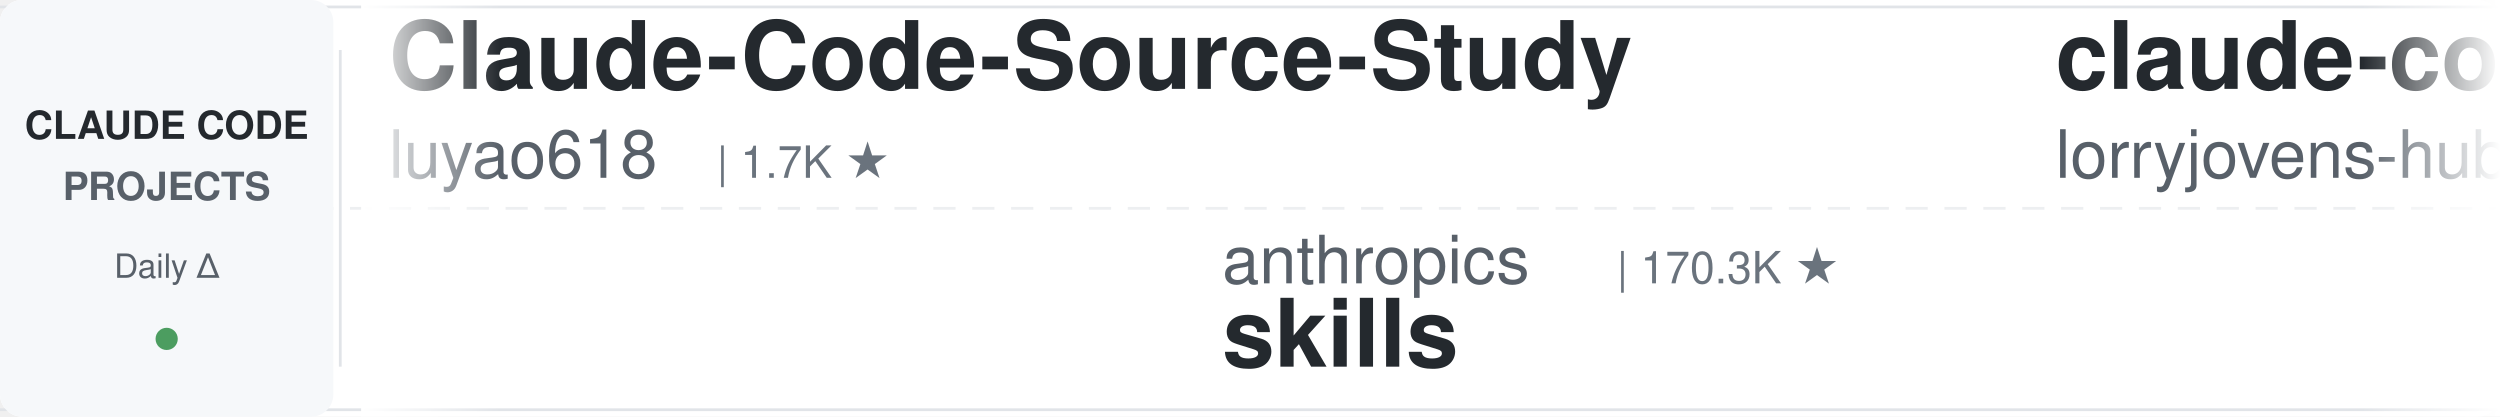
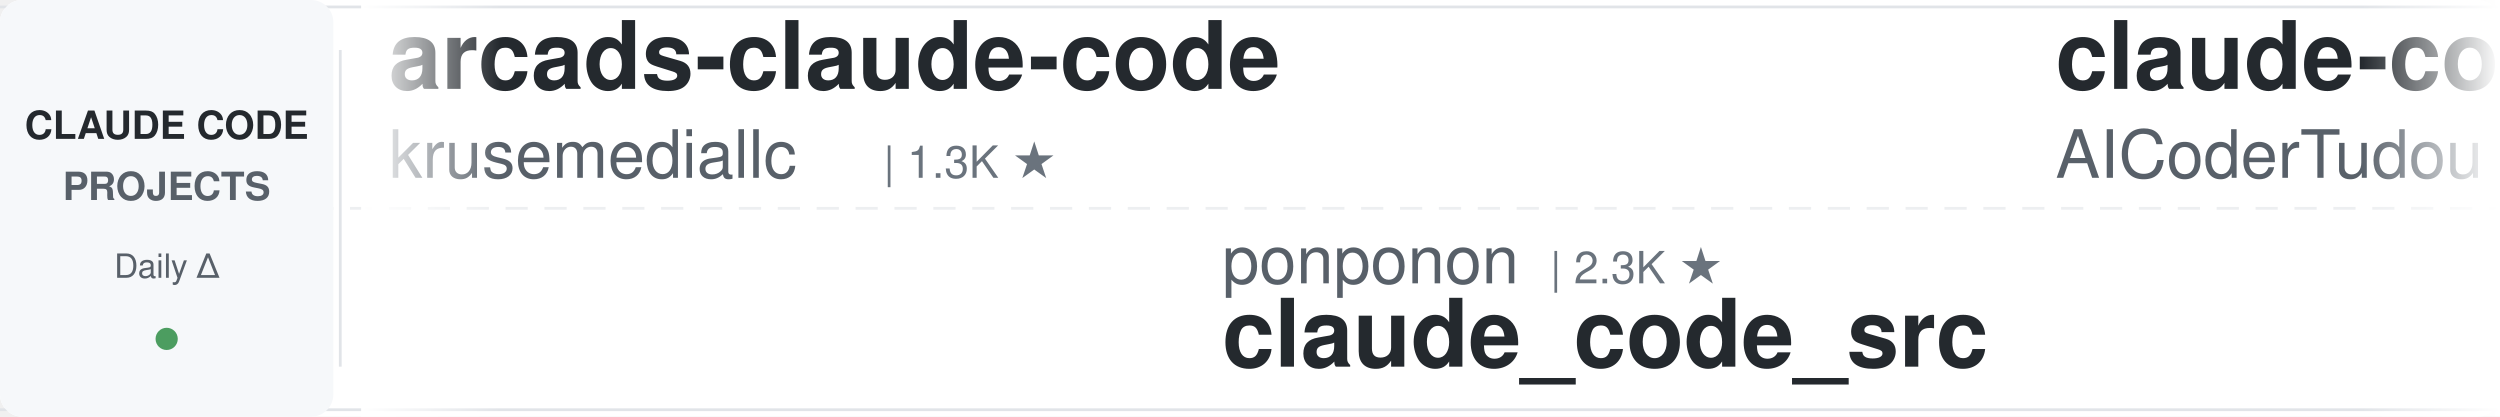
<svg xmlns="http://www.w3.org/2000/svg" width="900" height="150">
  <defs>
    <linearGradient id="leftFade" x1="0%" y1="0%" x2="100%" y2="0%">
      <stop offset="0%" style="stop-color:#ffffff;stop-opacity:1" />
      <stop offset="100%" style="stop-color:#ffffff;stop-opacity:0" />
    </linearGradient>
    <linearGradient id="rightFade" x1="0%" y1="0%" x2="100%" y2="0%">
      <stop offset="0%" style="stop-color:#ffffff;stop-opacity:0" />
      <stop offset="100%" style="stop-color:#ffffff;stop-opacity:1" />
    </linearGradient>
  </defs>
  <rect width="900" height="150" fill="#ffffff" rx="8" />
  <rect x="0" y="2" width="900" height="1" fill="#e1e4e8" />
  <rect x="0" y="147" width="900" height="1" fill="#e1e4e8" />
  <line x1="0" y1="75" x2="900" y2="75" stroke="#e1e4e8" stroke-width="1" stroke-dasharray="8 6" opacity="0.6" />
  <rect x="0" y="0" width="120" height="150" fill="#f6f8fa" rx="8" />
  <text x="60" y="50" font-family="-apple-system, BlinkMacSystemFont, 'Segoe UI', Helvetica, Arial, sans-serif" font-size="14" font-weight="600" fill="#24292e" text-anchor="middle">CLAUDE CODE</text>
  <text x="60" y="72" font-family="-apple-system, BlinkMacSystemFont, 'Segoe UI', Helvetica, Arial, sans-serif" font-size="14" font-weight="600" fill="#586069" text-anchor="middle">PROJECTS</text>
  <text x="60" y="100" font-family="-apple-system, BlinkMacSystemFont, 'Segoe UI', Helvetica, Arial, sans-serif" font-size="12" font-weight="500" fill="#586069" text-anchor="middle">Daily Δ</text>
  <circle cx="60" cy="122" r="4" fill="#22863a" opacity="0.8" />
  <rect x="122" y="18" width="1" height="114" fill="#e1e4e8" />
  <clipPath id="tickerClip">
    <rect x="130" y="0" width="770" height="150" />
  </clipPath>
  <g clip-path="url(#tickerClip)">
    <g id="tickerItems">
      <animateTransform attributeName="transform" attributeType="XML" type="translate" from="0 0" to="-3000 0" dur="54s" repeatCount="indefinite" />
      <g transform="translate(0, 0)">
-         <text x="140" y="32" font-family="-apple-system, BlinkMacSystemFont, 'Segoe UI', Helvetica, Arial, sans-serif" font-size="34" font-weight="600" fill="#24292e">Claude-Code-Source-Study</text>
-         <text x="140" y="64" font-family="-apple-system, BlinkMacSystemFont, 'Segoe UI', Helvetica, Arial, sans-serif" font-size="24" font-weight="400" fill="#586069">luyao618</text>
-         <text x="258" y="64" font-family="-apple-system, BlinkMacSystemFont, 'Segoe UI', Helvetica, Arial, sans-serif" font-size="16" font-weight="500" fill="#6a737d">| 1.7K ★</text>
+         <text x="140" y="32" font-family="-apple-system, BlinkMacSystemFont, 'Segoe UI', Helvetica, Arial, sans-serif" font-size="34" font-weight="600" fill="#24292e">arcads-claude-code</text>
+         <text x="140" y="64" font-family="-apple-system, BlinkMacSystemFont, 'Segoe UI', Helvetica, Arial, sans-serif" font-size="24" font-weight="400" fill="#586069">krusemediallc</text>
+         <text x="318" y="64" font-family="-apple-system, BlinkMacSystemFont, 'Segoe UI', Helvetica, Arial, sans-serif" font-size="16" font-weight="500" fill="#6a737d">| 1.3K ★</text>
      </g>
      <g transform="translate(300, 0)">
-         <text x="140" y="102" font-family="-apple-system, BlinkMacSystemFont, 'Segoe UI', Helvetica, Arial, sans-serif" font-size="24" font-weight="400" fill="#586069">anthropics</text>
-         <text x="282" y="102" font-family="-apple-system, BlinkMacSystemFont, 'Segoe UI', Helvetica, Arial, sans-serif" font-size="16" font-weight="500" fill="#6a737d">| 170.3K ★</text>
-         <text x="140" y="132" font-family="-apple-system, BlinkMacSystemFont, 'Segoe UI', Helvetica, Arial, sans-serif" font-size="34" font-weight="600" fill="#24292e">skills</text>
+         <text x="140" y="102" font-family="-apple-system, BlinkMacSystemFont, 'Segoe UI', Helvetica, Arial, sans-serif" font-size="24" font-weight="400" fill="#586069">ponponon</text>
+         <text x="258" y="102" font-family="-apple-system, BlinkMacSystemFont, 'Segoe UI', Helvetica, Arial, sans-serif" font-size="16" font-weight="500" fill="#6a737d">| 2.3K ★</text>
+         <text x="140" y="132" font-family="-apple-system, BlinkMacSystemFont, 'Segoe UI', Helvetica, Arial, sans-serif" font-size="34" font-weight="600" fill="#24292e">claude_code_src</text>
      </g>
      <g transform="translate(600, 0)">
-         <text x="140" y="32" font-family="-apple-system, BlinkMacSystemFont, 'Segoe UI', Helvetica, Arial, sans-serif" font-size="34" font-weight="600" fill="#24292e">claude-code-rust</text>
-         <text x="140" y="64" font-family="-apple-system, BlinkMacSystemFont, 'Segoe UI', Helvetica, Arial, sans-serif" font-size="24" font-weight="400" fill="#586069">lorryjovens-hub</text>
-         <text x="342" y="64" font-family="-apple-system, BlinkMacSystemFont, 'Segoe UI', Helvetica, Arial, sans-serif" font-size="16" font-weight="500" fill="#6a737d">| 1.7K ★</text>
+         <text x="140" y="32" font-family="-apple-system, BlinkMacSystemFont, 'Segoe UI', Helvetica, Arial, sans-serif" font-size="34" font-weight="600" fill="#24292e">claude-code-tudou</text>
+         <text x="140" y="64" font-family="-apple-system, BlinkMacSystemFont, 'Segoe UI', Helvetica, Arial, sans-serif" font-size="24" font-weight="400" fill="#586069">AICoderTudou</text>
+         <text x="306" y="64" font-family="-apple-system, BlinkMacSystemFont, 'Segoe UI', Helvetica, Arial, sans-serif" font-size="16" font-weight="500" fill="#6a737d">| 496 ★</text>
      </g>
      <g transform="translate(900, 0)">
-         <text x="140" y="102" font-family="-apple-system, BlinkMacSystemFont, 'Segoe UI', Helvetica, Arial, sans-serif" font-size="24" font-weight="400" fill="#586069">pedrohcgs</text>
-         <text x="270" y="102" font-family="-apple-system, BlinkMacSystemFont, 'Segoe UI', Helvetica, Arial, sans-serif" font-size="16" font-weight="500" fill="#6a737d">| 1.5K ★</text>
-         <text x="140" y="132" font-family="-apple-system, BlinkMacSystemFont, 'Segoe UI', Helvetica, Arial, sans-serif" font-size="34" font-weight="600" fill="#24292e">claude-code-my-workflow</text>
+         <text x="140" y="102" font-family="-apple-system, BlinkMacSystemFont, 'Segoe UI', Helvetica, Arial, sans-serif" font-size="24" font-weight="400" fill="#586069">frankbria</text>
+         <text x="270" y="102" font-family="-apple-system, BlinkMacSystemFont, 'Segoe UI', Helvetica, Arial, sans-serif" font-size="16" font-weight="500" fill="#6a737d">| 9.6K ★</text>
+         <text x="140" y="132" font-family="-apple-system, BlinkMacSystemFont, 'Segoe UI', Helvetica, Arial, sans-serif" font-size="34" font-weight="600" fill="#24292e">ralph-claude-code</text>
      </g>
      <g transform="translate(1200, 0)">
-         <text x="140" y="32" font-family="-apple-system, BlinkMacSystemFont, 'Segoe UI', Helvetica, Arial, sans-serif" font-size="34" font-weight="600" fill="#24292e">claude-code-telegram</text>
-         <text x="140" y="64" font-family="-apple-system, BlinkMacSystemFont, 'Segoe UI', Helvetica, Arial, sans-serif" font-size="24" font-weight="400" fill="#586069">RichardAtCT</text>
-         <text x="294" y="64" font-family="-apple-system, BlinkMacSystemFont, 'Segoe UI', Helvetica, Arial, sans-serif" font-size="16" font-weight="500" fill="#6a737d">| 2.8K ★</text>
+         <text x="140" y="32" font-family="-apple-system, BlinkMacSystemFont, 'Segoe UI', Helvetica, Arial, sans-serif" font-size="34" font-weight="600" fill="#24292e">claude-code-plugins-plus...</text>
+         <text x="140" y="64" font-family="-apple-system, BlinkMacSystemFont, 'Segoe UI', Helvetica, Arial, sans-serif" font-size="24" font-weight="400" fill="#586069">jeremylongshore</text>
+         <text x="342" y="64" font-family="-apple-system, BlinkMacSystemFont, 'Segoe UI', Helvetica, Arial, sans-serif" font-size="16" font-weight="500" fill="#6a737d">| 2.7K ★</text>
      </g>
      <g transform="translate(1500, 0)">
-         <text x="140" y="102" font-family="-apple-system, BlinkMacSystemFont, 'Segoe UI', Helvetica, Arial, sans-serif" font-size="24" font-weight="400" fill="#586069">digitalsamba</text>
-         <text x="306" y="102" font-family="-apple-system, BlinkMacSystemFont, 'Segoe UI', Helvetica, Arial, sans-serif" font-size="16" font-weight="500" fill="#6a737d">| 2.0K ★</text>
-         <text x="140" y="132" font-family="-apple-system, BlinkMacSystemFont, 'Segoe UI', Helvetica, Arial, sans-serif" font-size="34" font-weight="600" fill="#24292e">claude-code-video-toolki...</text>
+         <text x="140" y="102" font-family="-apple-system, BlinkMacSystemFont, 'Segoe UI', Helvetica, Arial, sans-serif" font-size="24" font-weight="400" fill="#586069">lorryjovens-hub</text>
+         <text x="342" y="102" font-family="-apple-system, BlinkMacSystemFont, 'Segoe UI', Helvetica, Arial, sans-serif" font-size="16" font-weight="500" fill="#6a737d">| 1.7K ★</text>
+         <text x="140" y="132" font-family="-apple-system, BlinkMacSystemFont, 'Segoe UI', Helvetica, Arial, sans-serif" font-size="34" font-weight="600" fill="#24292e">claude-code-rust</text>
      </g>
      <g transform="translate(1800, 0)">
-         <text x="140" y="32" font-family="-apple-system, BlinkMacSystemFont, 'Segoe UI', Helvetica, Arial, sans-serif" font-size="34" font-weight="600" fill="#24292e">claude-code-templates</text>
-         <text x="140" y="64" font-family="-apple-system, BlinkMacSystemFont, 'Segoe UI', Helvetica, Arial, sans-serif" font-size="24" font-weight="400" fill="#586069">davila7</text>
-         <text x="246" y="64" font-family="-apple-system, BlinkMacSystemFont, 'Segoe UI', Helvetica, Arial, sans-serif" font-size="16" font-weight="500" fill="#6a737d">| 30.3K ★</text>
+         <text x="140" y="32" font-family="-apple-system, BlinkMacSystemFont, 'Segoe UI', Helvetica, Arial, sans-serif" font-size="34" font-weight="600" fill="#24292e">awesome-claude-code-suba...</text>
+         <text x="140" y="64" font-family="-apple-system, BlinkMacSystemFont, 'Segoe UI', Helvetica, Arial, sans-serif" font-size="24" font-weight="400" fill="#586069">VoltAgent</text>
+         <text x="270" y="64" font-family="-apple-system, BlinkMacSystemFont, 'Segoe UI', Helvetica, Arial, sans-serif" font-size="16" font-weight="500" fill="#6a737d">| 24.5K ★</text>
      </g>
      <g transform="translate(2100, 0)">
-         <text x="140" y="102" font-family="-apple-system, BlinkMacSystemFont, 'Segoe UI', Helvetica, Arial, sans-serif" font-size="24" font-weight="400" fill="#586069">daymade</text>
-         <text x="246" y="102" font-family="-apple-system, BlinkMacSystemFont, 'Segoe UI', Helvetica, Arial, sans-serif" font-size="16" font-weight="500" fill="#6a737d">| 1.3K ★</text>
-         <text x="140" y="132" font-family="-apple-system, BlinkMacSystemFont, 'Segoe UI', Helvetica, Arial, sans-serif" font-size="34" font-weight="600" fill="#24292e">claude-code-skills</text>
+         <text x="140" y="102" font-family="-apple-system, BlinkMacSystemFont, 'Segoe UI', Helvetica, Arial, sans-serif" font-size="24" font-weight="400" fill="#586069">anthropics</text>
+         <text x="282" y="102" font-family="-apple-system, BlinkMacSystemFont, 'Segoe UI', Helvetica, Arial, sans-serif" font-size="16" font-weight="500" fill="#6a737d">| 8.7K ★</text>
+         <text x="140" y="132" font-family="-apple-system, BlinkMacSystemFont, 'Segoe UI', Helvetica, Arial, sans-serif" font-size="34" font-weight="600" fill="#24292e">claude-code-action</text>
      </g>
      <g transform="translate(2400, 0)">
        <text x="140" y="32" font-family="-apple-system, BlinkMacSystemFont, 'Segoe UI', Helvetica, Arial, sans-serif" font-size="34" font-weight="600" fill="#24292e">claude-code-source-build</text>
        <text x="140" y="64" font-family="-apple-system, BlinkMacSystemFont, 'Segoe UI', Helvetica, Arial, sans-serif" font-size="24" font-weight="400" fill="#586069">andrew-kramer-inno</text>
        <text x="378" y="64" font-family="-apple-system, BlinkMacSystemFont, 'Segoe UI', Helvetica, Arial, sans-serif" font-size="16" font-weight="500" fill="#6a737d">| 594 ★</text>
      </g>
      <g transform="translate(2700, 0)">
-         <text x="140" y="102" font-family="-apple-system, BlinkMacSystemFont, 'Segoe UI', Helvetica, Arial, sans-serif" font-size="24" font-weight="400" fill="#586069">wanshuiyin</text>
-         <text x="282" y="102" font-family="-apple-system, BlinkMacSystemFont, 'Segoe UI', Helvetica, Arial, sans-serif" font-size="16" font-weight="500" fill="#6a737d">| 14.9K ★</text>
-         <text x="140" y="132" font-family="-apple-system, BlinkMacSystemFont, 'Segoe UI', Helvetica, Arial, sans-serif" font-size="34" font-weight="600" fill="#24292e">Auto-claude-code-researc...</text>
+         <text x="140" y="102" font-family="-apple-system, BlinkMacSystemFont, 'Segoe UI', Helvetica, Arial, sans-serif" font-size="24" font-weight="400" fill="#586069">luyao618</text>
+         <text x="258" y="102" font-family="-apple-system, BlinkMacSystemFont, 'Segoe UI', Helvetica, Arial, sans-serif" font-size="16" font-weight="500" fill="#6a737d">| 1.7K ★</text>
+         <text x="140" y="132" font-family="-apple-system, BlinkMacSystemFont, 'Segoe UI', Helvetica, Arial, sans-serif" font-size="34" font-weight="600" fill="#24292e">Claude-Code-Source-Study</text>
      </g>
      <g transform="translate(3000, 0)">
-         <text x="140" y="32" font-family="-apple-system, BlinkMacSystemFont, 'Segoe UI', Helvetica, Arial, sans-serif" font-size="34" font-weight="600" fill="#24292e">Claude-Code-Source-Study</text>
-         <text x="140" y="64" font-family="-apple-system, BlinkMacSystemFont, 'Segoe UI', Helvetica, Arial, sans-serif" font-size="24" font-weight="400" fill="#586069">luyao618</text>
-         <text x="258" y="64" font-family="-apple-system, BlinkMacSystemFont, 'Segoe UI', Helvetica, Arial, sans-serif" font-size="16" font-weight="500" fill="#6a737d">| 1.7K ★</text>
+         <text x="140" y="32" font-family="-apple-system, BlinkMacSystemFont, 'Segoe UI', Helvetica, Arial, sans-serif" font-size="34" font-weight="600" fill="#24292e">arcads-claude-code</text>
+         <text x="140" y="64" font-family="-apple-system, BlinkMacSystemFont, 'Segoe UI', Helvetica, Arial, sans-serif" font-size="24" font-weight="400" fill="#586069">krusemediallc</text>
+         <text x="318" y="64" font-family="-apple-system, BlinkMacSystemFont, 'Segoe UI', Helvetica, Arial, sans-serif" font-size="16" font-weight="500" fill="#6a737d">| 1.3K ★</text>
      </g>
      <g transform="translate(3300, 0)">
-         <text x="140" y="102" font-family="-apple-system, BlinkMacSystemFont, 'Segoe UI', Helvetica, Arial, sans-serif" font-size="24" font-weight="400" fill="#586069">anthropics</text>
-         <text x="282" y="102" font-family="-apple-system, BlinkMacSystemFont, 'Segoe UI', Helvetica, Arial, sans-serif" font-size="16" font-weight="500" fill="#6a737d">| 170.3K ★</text>
-         <text x="140" y="132" font-family="-apple-system, BlinkMacSystemFont, 'Segoe UI', Helvetica, Arial, sans-serif" font-size="34" font-weight="600" fill="#24292e">skills</text>
+         <text x="140" y="102" font-family="-apple-system, BlinkMacSystemFont, 'Segoe UI', Helvetica, Arial, sans-serif" font-size="24" font-weight="400" fill="#586069">ponponon</text>
+         <text x="258" y="102" font-family="-apple-system, BlinkMacSystemFont, 'Segoe UI', Helvetica, Arial, sans-serif" font-size="16" font-weight="500" fill="#6a737d">| 2.3K ★</text>
+         <text x="140" y="132" font-family="-apple-system, BlinkMacSystemFont, 'Segoe UI', Helvetica, Arial, sans-serif" font-size="34" font-weight="600" fill="#24292e">claude_code_src</text>
      </g>
      <g transform="translate(3600, 0)">
-         <text x="140" y="32" font-family="-apple-system, BlinkMacSystemFont, 'Segoe UI', Helvetica, Arial, sans-serif" font-size="34" font-weight="600" fill="#24292e">claude-code-rust</text>
-         <text x="140" y="64" font-family="-apple-system, BlinkMacSystemFont, 'Segoe UI', Helvetica, Arial, sans-serif" font-size="24" font-weight="400" fill="#586069">lorryjovens-hub</text>
-         <text x="342" y="64" font-family="-apple-system, BlinkMacSystemFont, 'Segoe UI', Helvetica, Arial, sans-serif" font-size="16" font-weight="500" fill="#6a737d">| 1.7K ★</text>
+         <text x="140" y="32" font-family="-apple-system, BlinkMacSystemFont, 'Segoe UI', Helvetica, Arial, sans-serif" font-size="34" font-weight="600" fill="#24292e">claude-code-tudou</text>
+         <text x="140" y="64" font-family="-apple-system, BlinkMacSystemFont, 'Segoe UI', Helvetica, Arial, sans-serif" font-size="24" font-weight="400" fill="#586069">AICoderTudou</text>
+         <text x="306" y="64" font-family="-apple-system, BlinkMacSystemFont, 'Segoe UI', Helvetica, Arial, sans-serif" font-size="16" font-weight="500" fill="#6a737d">| 496 ★</text>
      </g>
      <g transform="translate(3900, 0)">
-         <text x="140" y="102" font-family="-apple-system, BlinkMacSystemFont, 'Segoe UI', Helvetica, Arial, sans-serif" font-size="24" font-weight="400" fill="#586069">pedrohcgs</text>
-         <text x="270" y="102" font-family="-apple-system, BlinkMacSystemFont, 'Segoe UI', Helvetica, Arial, sans-serif" font-size="16" font-weight="500" fill="#6a737d">| 1.5K ★</text>
-         <text x="140" y="132" font-family="-apple-system, BlinkMacSystemFont, 'Segoe UI', Helvetica, Arial, sans-serif" font-size="34" font-weight="600" fill="#24292e">claude-code-my-workflow</text>
+         <text x="140" y="102" font-family="-apple-system, BlinkMacSystemFont, 'Segoe UI', Helvetica, Arial, sans-serif" font-size="24" font-weight="400" fill="#586069">frankbria</text>
+         <text x="270" y="102" font-family="-apple-system, BlinkMacSystemFont, 'Segoe UI', Helvetica, Arial, sans-serif" font-size="16" font-weight="500" fill="#6a737d">| 9.6K ★</text>
+         <text x="140" y="132" font-family="-apple-system, BlinkMacSystemFont, 'Segoe UI', Helvetica, Arial, sans-serif" font-size="34" font-weight="600" fill="#24292e">ralph-claude-code</text>
      </g>
    </g>
  </g>
  <rect x="130" y="0" width="50" height="150" fill="url(#leftFade)" />
  <rect x="850" y="0" width="50" height="150" fill="url(#rightFade)" />
</svg>
